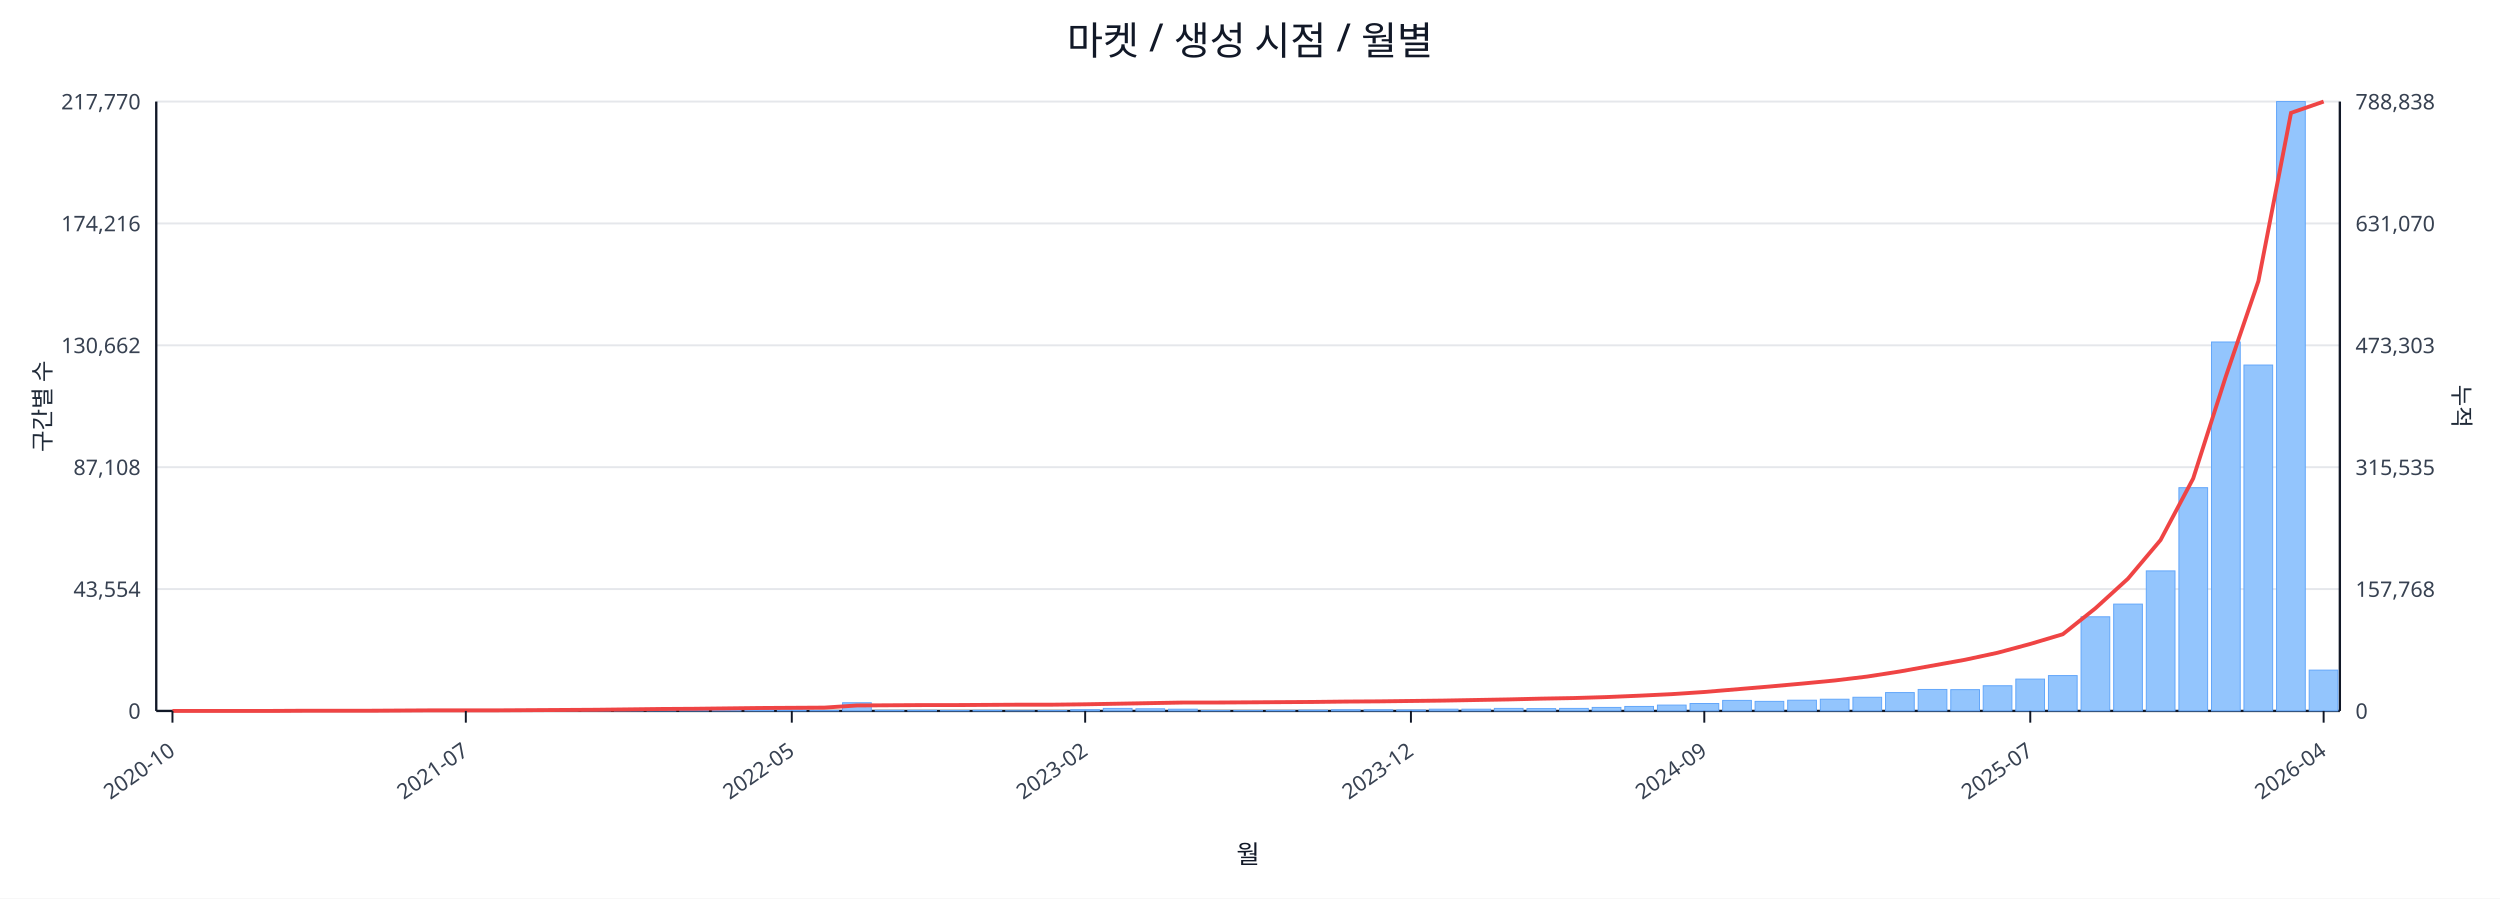
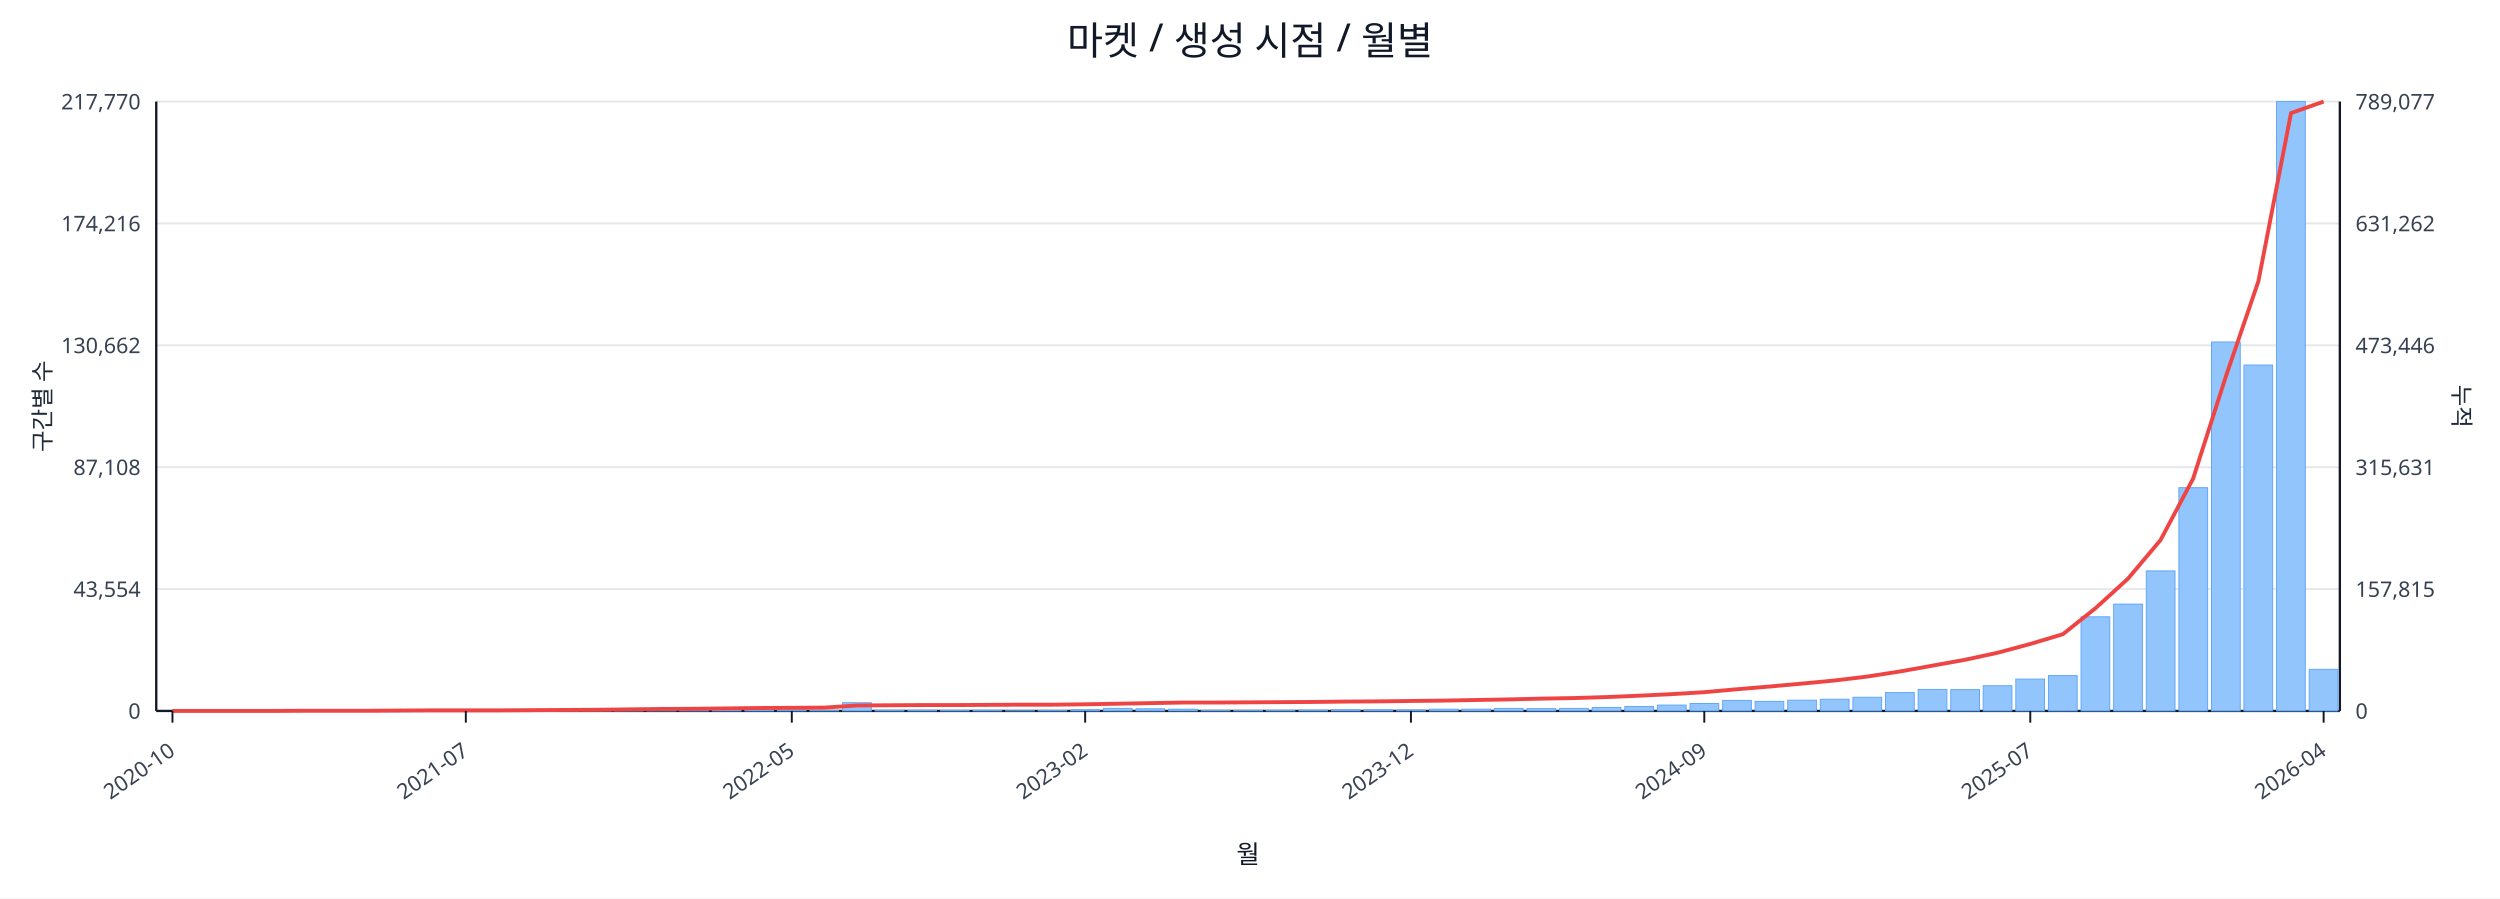
<svg xmlns="http://www.w3.org/2000/svg" width="1280" height="460" viewBox="0 0 1280 460">
  <rect x="0" y="0" width="100%" height="100%" fill="#ffffff" />
  <text x="640.0" y="28" font-size="20" text-anchor="middle" font-family="sans-serif" fill="#111827">마켓 / 생성 시점 / 월별</text>
  <line x1="80.0" y1="52.0" x2="1198.0" y2="52.0" stroke="#e5e7eb" stroke-width="1" />
  <text x="72.0" y="56.0" font-size="11" text-anchor="end" font-family="sans-serif" fill="#374151">217,770</text>
-   <text x="1206.0" y="56.0" font-size="11" text-anchor="start" font-family="sans-serif" fill="#374151">788,838</text>
+   <text x="1206.0" y="56.0" font-size="11" text-anchor="start" font-family="sans-serif" fill="#374151">789,077</text>
  <line x1="80.0" y1="114.4" x2="1198.0" y2="114.4" stroke="#e5e7eb" stroke-width="1" />
  <text x="72.0" y="118.4" font-size="11" text-anchor="end" font-family="sans-serif" fill="#374151">174,216</text>
-   <text x="1206.0" y="118.4" font-size="11" text-anchor="start" font-family="sans-serif" fill="#374151">631,070</text>
+   <text x="1206.0" y="118.4" font-size="11" text-anchor="start" font-family="sans-serif" fill="#374151">631,262</text>
  <line x1="80.0" y1="176.8" x2="1198.0" y2="176.8" stroke="#e5e7eb" stroke-width="1" />
  <text x="72.0" y="180.8" font-size="11" text-anchor="end" font-family="sans-serif" fill="#374151">130,662</text>
-   <text x="1206.0" y="180.8" font-size="11" text-anchor="start" font-family="sans-serif" fill="#374151">473,303</text>
+   <text x="1206.0" y="180.8" font-size="11" text-anchor="start" font-family="sans-serif" fill="#374151">473,446</text>
  <line x1="80.0" y1="239.2" x2="1198.0" y2="239.2" stroke="#e5e7eb" stroke-width="1" />
  <text x="72.0" y="243.2" font-size="11" text-anchor="end" font-family="sans-serif" fill="#374151">87,108</text>
-   <text x="1206.0" y="243.2" font-size="11" text-anchor="start" font-family="sans-serif" fill="#374151">315,535</text>
+   <text x="1206.0" y="243.2" font-size="11" text-anchor="start" font-family="sans-serif" fill="#374151">315,631</text>
  <line x1="80.0" y1="301.6" x2="1198.0" y2="301.6" stroke="#e5e7eb" stroke-width="1" />
  <text x="72.0" y="305.6" font-size="11" text-anchor="end" font-family="sans-serif" fill="#374151">43,554</text>
-   <text x="1206.0" y="305.6" font-size="11" text-anchor="start" font-family="sans-serif" fill="#374151">157,768</text>
+   <text x="1206.0" y="305.6" font-size="11" text-anchor="start" font-family="sans-serif" fill="#374151">157,815</text>
  <line x1="80.0" y1="364.0" x2="1198.0" y2="364.0" stroke="#e5e7eb" stroke-width="1" />
  <text x="72.0" y="368.0" font-size="11" text-anchor="end" font-family="sans-serif" fill="#374151">0</text>
  <text x="1206.0" y="368.0" font-size="11" text-anchor="start" font-family="sans-serif" fill="#374151">0</text>
  <line x1="80.0" y1="364.0" x2="1198.0" y2="364.0" stroke="#111827" stroke-width="1.2" />
  <line x1="80.0" y1="52.0" x2="80.0" y2="364.0" stroke="#111827" stroke-width="1.2" />
  <line x1="1198.0" y1="52.0" x2="1198.0" y2="364.0" stroke="#111827" stroke-width="1.2" />
  <rect x="81.0" y="364.0" width="14.7" height="0.0" fill="#93c5fd" stroke="#60a5fa" stroke-width="0.5" />
  <rect x="97.7" y="364.0" width="14.7" height="0.0" fill="#93c5fd" stroke="#60a5fa" stroke-width="0.5" />
  <rect x="114.4" y="364.0" width="14.7" height="0.0" fill="#93c5fd" stroke="#60a5fa" stroke-width="0.5" />
  <rect x="131.1" y="363.9" width="14.7" height="0.1" fill="#93c5fd" stroke="#60a5fa" stroke-width="0.5" />
  <rect x="147.7" y="363.9" width="14.7" height="0.1" fill="#93c5fd" stroke="#60a5fa" stroke-width="0.5" />
  <rect x="164.4" y="363.9" width="14.7" height="0.1" fill="#93c5fd" stroke="#60a5fa" stroke-width="0.5" />
  <rect x="181.1" y="363.9" width="14.7" height="0.1" fill="#93c5fd" stroke="#60a5fa" stroke-width="0.5" />
  <rect x="197.8" y="363.8" width="14.7" height="0.2" fill="#93c5fd" stroke="#60a5fa" stroke-width="0.5" />
  <rect x="214.5" y="363.7" width="14.7" height="0.3" fill="#93c5fd" stroke="#60a5fa" stroke-width="0.5" />
  <rect x="231.2" y="363.8" width="14.7" height="0.2" fill="#93c5fd" stroke="#60a5fa" stroke-width="0.5" />
  <rect x="247.9" y="363.8" width="14.7" height="0.2" fill="#93c5fd" stroke="#60a5fa" stroke-width="0.5" />
  <rect x="264.6" y="363.9" width="14.7" height="0.1" fill="#93c5fd" stroke="#60a5fa" stroke-width="0.5" />
  <rect x="281.2" y="363.7" width="14.7" height="0.3" fill="#93c5fd" stroke="#60a5fa" stroke-width="0.5" />
  <rect x="297.9" y="363.4" width="14.7" height="0.6" fill="#93c5fd" stroke="#60a5fa" stroke-width="0.5" />
  <rect x="314.6" y="363.5" width="14.7" height="0.5" fill="#93c5fd" stroke="#60a5fa" stroke-width="0.5" />
  <rect x="331.3" y="363.1" width="14.7" height="0.9" fill="#93c5fd" stroke="#60a5fa" stroke-width="0.5" />
  <rect x="348.0" y="363.5" width="14.7" height="0.5" fill="#93c5fd" stroke="#60a5fa" stroke-width="0.5" />
  <rect x="364.7" y="363.3" width="14.7" height="0.7" fill="#93c5fd" stroke="#60a5fa" stroke-width="0.5" />
  <rect x="381.4" y="363.4" width="14.7" height="0.6" fill="#93c5fd" stroke="#60a5fa" stroke-width="0.5" />
  <rect x="398.0" y="363.6" width="14.7" height="0.4" fill="#93c5fd" stroke="#60a5fa" stroke-width="0.5" />
  <rect x="414.7" y="363.8" width="14.7" height="0.2" fill="#93c5fd" stroke="#60a5fa" stroke-width="0.5" />
  <rect x="431.4" y="359.8" width="14.7" height="4.2" fill="#93c5fd" stroke="#60a5fa" stroke-width="0.5" />
  <rect x="448.1" y="363.7" width="14.7" height="0.3" fill="#93c5fd" stroke="#60a5fa" stroke-width="0.5" />
  <rect x="464.8" y="363.7" width="14.7" height="0.3" fill="#93c5fd" stroke="#60a5fa" stroke-width="0.5" />
  <rect x="481.5" y="363.8" width="14.7" height="0.2" fill="#93c5fd" stroke="#60a5fa" stroke-width="0.5" />
  <rect x="498.2" y="363.7" width="14.7" height="0.3" fill="#93c5fd" stroke="#60a5fa" stroke-width="0.5" />
  <rect x="514.9" y="363.9" width="14.7" height="0.1" fill="#93c5fd" stroke="#60a5fa" stroke-width="0.5" />
  <rect x="531.5" y="363.8" width="14.7" height="0.2" fill="#93c5fd" stroke="#60a5fa" stroke-width="0.5" />
  <rect x="548.2" y="363.4" width="14.7" height="0.6" fill="#93c5fd" stroke="#60a5fa" stroke-width="0.5" />
  <rect x="564.9" y="362.7" width="14.7" height="1.3" fill="#93c5fd" stroke="#60a5fa" stroke-width="0.5" />
  <rect x="581.6" y="362.9" width="14.7" height="1.1" fill="#93c5fd" stroke="#60a5fa" stroke-width="0.5" />
  <rect x="598.3" y="363.1" width="14.7" height="0.9" fill="#93c5fd" stroke="#60a5fa" stroke-width="0.5" />
  <rect x="615.0" y="363.8" width="14.7" height="0.2" fill="#93c5fd" stroke="#60a5fa" stroke-width="0.5" />
  <rect x="631.7" y="363.8" width="14.7" height="0.2" fill="#93c5fd" stroke="#60a5fa" stroke-width="0.5" />
  <rect x="648.3" y="363.7" width="14.7" height="0.3" fill="#93c5fd" stroke="#60a5fa" stroke-width="0.5" />
  <rect x="665.0" y="363.6" width="14.7" height="0.4" fill="#93c5fd" stroke="#60a5fa" stroke-width="0.5" />
  <rect x="681.7" y="363.4" width="14.7" height="0.6" fill="#93c5fd" stroke="#60a5fa" stroke-width="0.5" />
  <rect x="698.4" y="363.4" width="14.7" height="0.6" fill="#93c5fd" stroke="#60a5fa" stroke-width="0.5" />
  <rect x="715.1" y="363.5" width="14.7" height="0.5" fill="#93c5fd" stroke="#60a5fa" stroke-width="0.5" />
  <rect x="731.8" y="363.1" width="14.7" height="0.9" fill="#93c5fd" stroke="#60a5fa" stroke-width="0.5" />
  <rect x="748.5" y="363.1" width="14.7" height="0.9" fill="#93c5fd" stroke="#60a5fa" stroke-width="0.5" />
  <rect x="765.1" y="362.7" width="14.7" height="1.3" fill="#93c5fd" stroke="#60a5fa" stroke-width="0.5" />
  <rect x="781.8" y="362.8" width="14.7" height="1.2" fill="#93c5fd" stroke="#60a5fa" stroke-width="0.5" />
  <rect x="798.5" y="362.7" width="14.7" height="1.3" fill="#93c5fd" stroke="#60a5fa" stroke-width="0.5" />
  <rect x="815.2" y="362.2" width="14.7" height="1.8" fill="#93c5fd" stroke="#60a5fa" stroke-width="0.5" />
  <rect x="831.9" y="361.7" width="14.7" height="2.3" fill="#93c5fd" stroke="#60a5fa" stroke-width="0.5" />
  <rect x="848.6" y="361.0" width="14.7" height="3.0" fill="#93c5fd" stroke="#60a5fa" stroke-width="0.5" />
  <rect x="865.3" y="360.2" width="14.7" height="3.8" fill="#93c5fd" stroke="#60a5fa" stroke-width="0.5" />
  <rect x="882.0" y="358.6" width="14.7" height="5.4" fill="#93c5fd" stroke="#60a5fa" stroke-width="0.5" />
  <rect x="898.6" y="359.1" width="14.7" height="4.9" fill="#93c5fd" stroke="#60a5fa" stroke-width="0.5" />
  <rect x="915.3" y="358.5" width="14.7" height="5.5" fill="#93c5fd" stroke="#60a5fa" stroke-width="0.5" />
  <rect x="932.0" y="358.0" width="14.7" height="6.0" fill="#93c5fd" stroke="#60a5fa" stroke-width="0.5" />
  <rect x="948.7" y="357.0" width="14.7" height="7.0" fill="#93c5fd" stroke="#60a5fa" stroke-width="0.5" />
  <rect x="965.4" y="354.6" width="14.7" height="9.4" fill="#93c5fd" stroke="#60a5fa" stroke-width="0.5" />
  <rect x="982.1" y="353.0" width="14.7" height="11.0" fill="#93c5fd" stroke="#60a5fa" stroke-width="0.5" />
  <rect x="998.8" y="353.1" width="14.7" height="10.9" fill="#93c5fd" stroke="#60a5fa" stroke-width="0.5" />
  <rect x="1015.4" y="351.1" width="14.7" height="12.9" fill="#93c5fd" stroke="#60a5fa" stroke-width="0.5" />
  <rect x="1032.1" y="347.7" width="14.7" height="16.3" fill="#93c5fd" stroke="#60a5fa" stroke-width="0.5" />
  <rect x="1048.8" y="345.9" width="14.7" height="18.1" fill="#93c5fd" stroke="#60a5fa" stroke-width="0.5" />
  <rect x="1065.5" y="315.8" width="14.7" height="48.2" fill="#93c5fd" stroke="#60a5fa" stroke-width="0.5" />
  <rect x="1082.2" y="309.3" width="14.7" height="54.7" fill="#93c5fd" stroke="#60a5fa" stroke-width="0.5" />
  <rect x="1098.9" y="292.3" width="14.7" height="71.7" fill="#93c5fd" stroke="#60a5fa" stroke-width="0.5" />
  <rect x="1115.6" y="249.7" width="14.7" height="114.3" fill="#93c5fd" stroke="#60a5fa" stroke-width="0.5" />
  <rect x="1132.3" y="175.1" width="14.7" height="188.9" fill="#93c5fd" stroke="#60a5fa" stroke-width="0.5" />
  <rect x="1148.9" y="186.9" width="14.7" height="177.1" fill="#93c5fd" stroke="#60a5fa" stroke-width="0.5" />
  <rect x="1165.6" y="52.0" width="14.7" height="312.0" fill="#93c5fd" stroke="#60a5fa" stroke-width="0.5" />
-   <rect x="1182.3" y="343.1" width="14.7" height="20.9" fill="#93c5fd" stroke="#60a5fa" stroke-width="0.5" />
-   <polyline fill="none" stroke="#ef4444" stroke-width="2" points="88.3,364.0 105.0,364.0 121.7,364.0 138.4,364.0 155.1,363.9 171.8,363.9 188.5,363.9 205.1,363.8 221.8,363.7 238.5,363.7 255.2,363.7 271.9,363.6 288.6,363.5 305.3,363.4 322.0,363.2 338.6,363.0 355.3,362.9 372.0,362.7 388.7,362.5 405.4,362.4 422.1,362.3 438.8,361.2 455.4,361.1 472.1,361.0 488.8,361.0 505.5,360.9 522.2,360.8 538.9,360.8 555.6,360.6 572.3,360.3 588.9,360.0 605.6,359.7 622.3,359.7 639.0,359.6 655.7,359.5 672.4,359.4 689.1,359.2 705.7,359.1 722.4,358.9 739.1,358.7 755.8,358.4 772.5,358.1 789.2,357.7 805.9,357.4 822.6,356.9 839.2,356.2 855.9,355.4 872.6,354.3 889.3,352.9 906.0,351.5 922.7,350.0 939.4,348.4 956.0,346.4 972.7,343.8 989.4,340.8 1006.1,337.8 1022.8,334.2 1039.5,329.7 1056.2,324.7 1072.9,311.4 1089.5,296.3 1106.2,276.5 1122.9,245.0 1139.6,192.8 1156.3,143.9 1173.0,57.8 1189.7,52.0" />
+   <rect x="1182.3" y="342.7" width="14.7" height="21.3" fill="#93c5fd" stroke="#60a5fa" stroke-width="0.5" />
+   <polyline fill="none" stroke="#ef4444" stroke-width="2" points="88.3,364.0 105.0,364.0 121.7,364.0 138.4,364.0 155.1,363.9 171.8,363.9 188.5,363.9 205.1,363.8 221.8,363.7 238.5,363.7 255.2,363.7 271.9,363.6 288.6,363.5 305.3,363.4 322.0,363.2 338.6,363.0 355.3,362.9 372.0,362.7 388.7,362.5 405.4,362.4 422.1,362.3 438.8,361.2 455.4,361.1 472.1,361.0 488.8,361.0 505.5,360.9 522.2,360.8 538.9,360.8 555.6,360.6 572.3,360.3 588.9,360.0 605.6,359.7 622.3,359.7 639.0,359.6 655.7,359.5 672.4,359.4 689.1,359.2 705.7,359.1 722.4,358.9 739.1,358.7 755.8,358.4 772.5,358.1 789.2,357.7 805.9,357.4 822.6,356.9 839.2,356.2 855.9,355.4 872.6,354.4 889.3,352.9 906.0,351.5 922.7,350.0 939.4,348.4 956.0,346.4 972.7,343.8 989.4,340.8 1006.1,337.8 1022.8,334.2 1039.5,329.7 1056.2,324.7 1072.9,311.4 1089.5,296.3 1106.2,276.5 1122.9,245.0 1139.6,192.9 1156.3,144.0 1173.0,57.9 1189.7,52.0" />
  <line x1="88.3" y1="364.0" x2="88.3" y2="370.0" stroke="#111827" stroke-width="1" />
  <text x="90.3" y="386.0" font-size="11" text-anchor="end" transform="rotate(-35 90.3 386.0)" font-family="sans-serif" fill="#374151">2020-10</text>
  <line x1="238.5" y1="364.0" x2="238.5" y2="370.0" stroke="#111827" stroke-width="1" />
  <text x="240.5" y="386.0" font-size="11" text-anchor="end" transform="rotate(-35 240.5 386.0)" font-family="sans-serif" fill="#374151">2021-07</text>
  <line x1="405.4" y1="364.0" x2="405.4" y2="370.0" stroke="#111827" stroke-width="1" />
  <text x="407.4" y="386.0" font-size="11" text-anchor="end" transform="rotate(-35 407.4 386.0)" font-family="sans-serif" fill="#374151">2022-05</text>
  <line x1="555.6" y1="364.0" x2="555.6" y2="370.0" stroke="#111827" stroke-width="1" />
  <text x="557.6" y="386.0" font-size="11" text-anchor="end" transform="rotate(-35 557.6 386.0)" font-family="sans-serif" fill="#374151">2023-02</text>
  <line x1="722.4" y1="364.0" x2="722.4" y2="370.0" stroke="#111827" stroke-width="1" />
  <text x="724.4" y="386.0" font-size="11" text-anchor="end" transform="rotate(-35 724.4 386.0)" font-family="sans-serif" fill="#374151">2023-12</text>
  <line x1="872.6" y1="364.0" x2="872.6" y2="370.0" stroke="#111827" stroke-width="1" />
  <text x="874.6" y="386.0" font-size="11" text-anchor="end" transform="rotate(-35 874.6 386.0)" font-family="sans-serif" fill="#374151">2024-09</text>
  <line x1="1039.5" y1="364.0" x2="1039.5" y2="370.0" stroke="#111827" stroke-width="1" />
  <text x="1041.5" y="386.0" font-size="11" text-anchor="end" transform="rotate(-35 1041.5 386.0)" font-family="sans-serif" fill="#374151">2025-07</text>
  <line x1="1189.7" y1="364.0" x2="1189.7" y2="370.0" stroke="#111827" stroke-width="1" />
  <text x="1191.7" y="386.0" font-size="11" text-anchor="end" transform="rotate(-35 1191.7 386.0)" font-family="sans-serif" fill="#374151">2026-04</text>
  <text x="26" y="208.0" font-size="12" transform="rotate(-90 26 208.0)" text-anchor="middle" font-family="sans-serif" fill="#1f2937">구간별 수</text>
  <text x="1256.0" y="208.0" font-size="12" transform="rotate(90 1256.0 208.0)" text-anchor="middle" font-family="sans-serif" fill="#1f2937">누적</text>
  <text x="639.0" y="442.0" font-size="13" text-anchor="middle" font-family="sans-serif" fill="#111827">월</text>
</svg>
